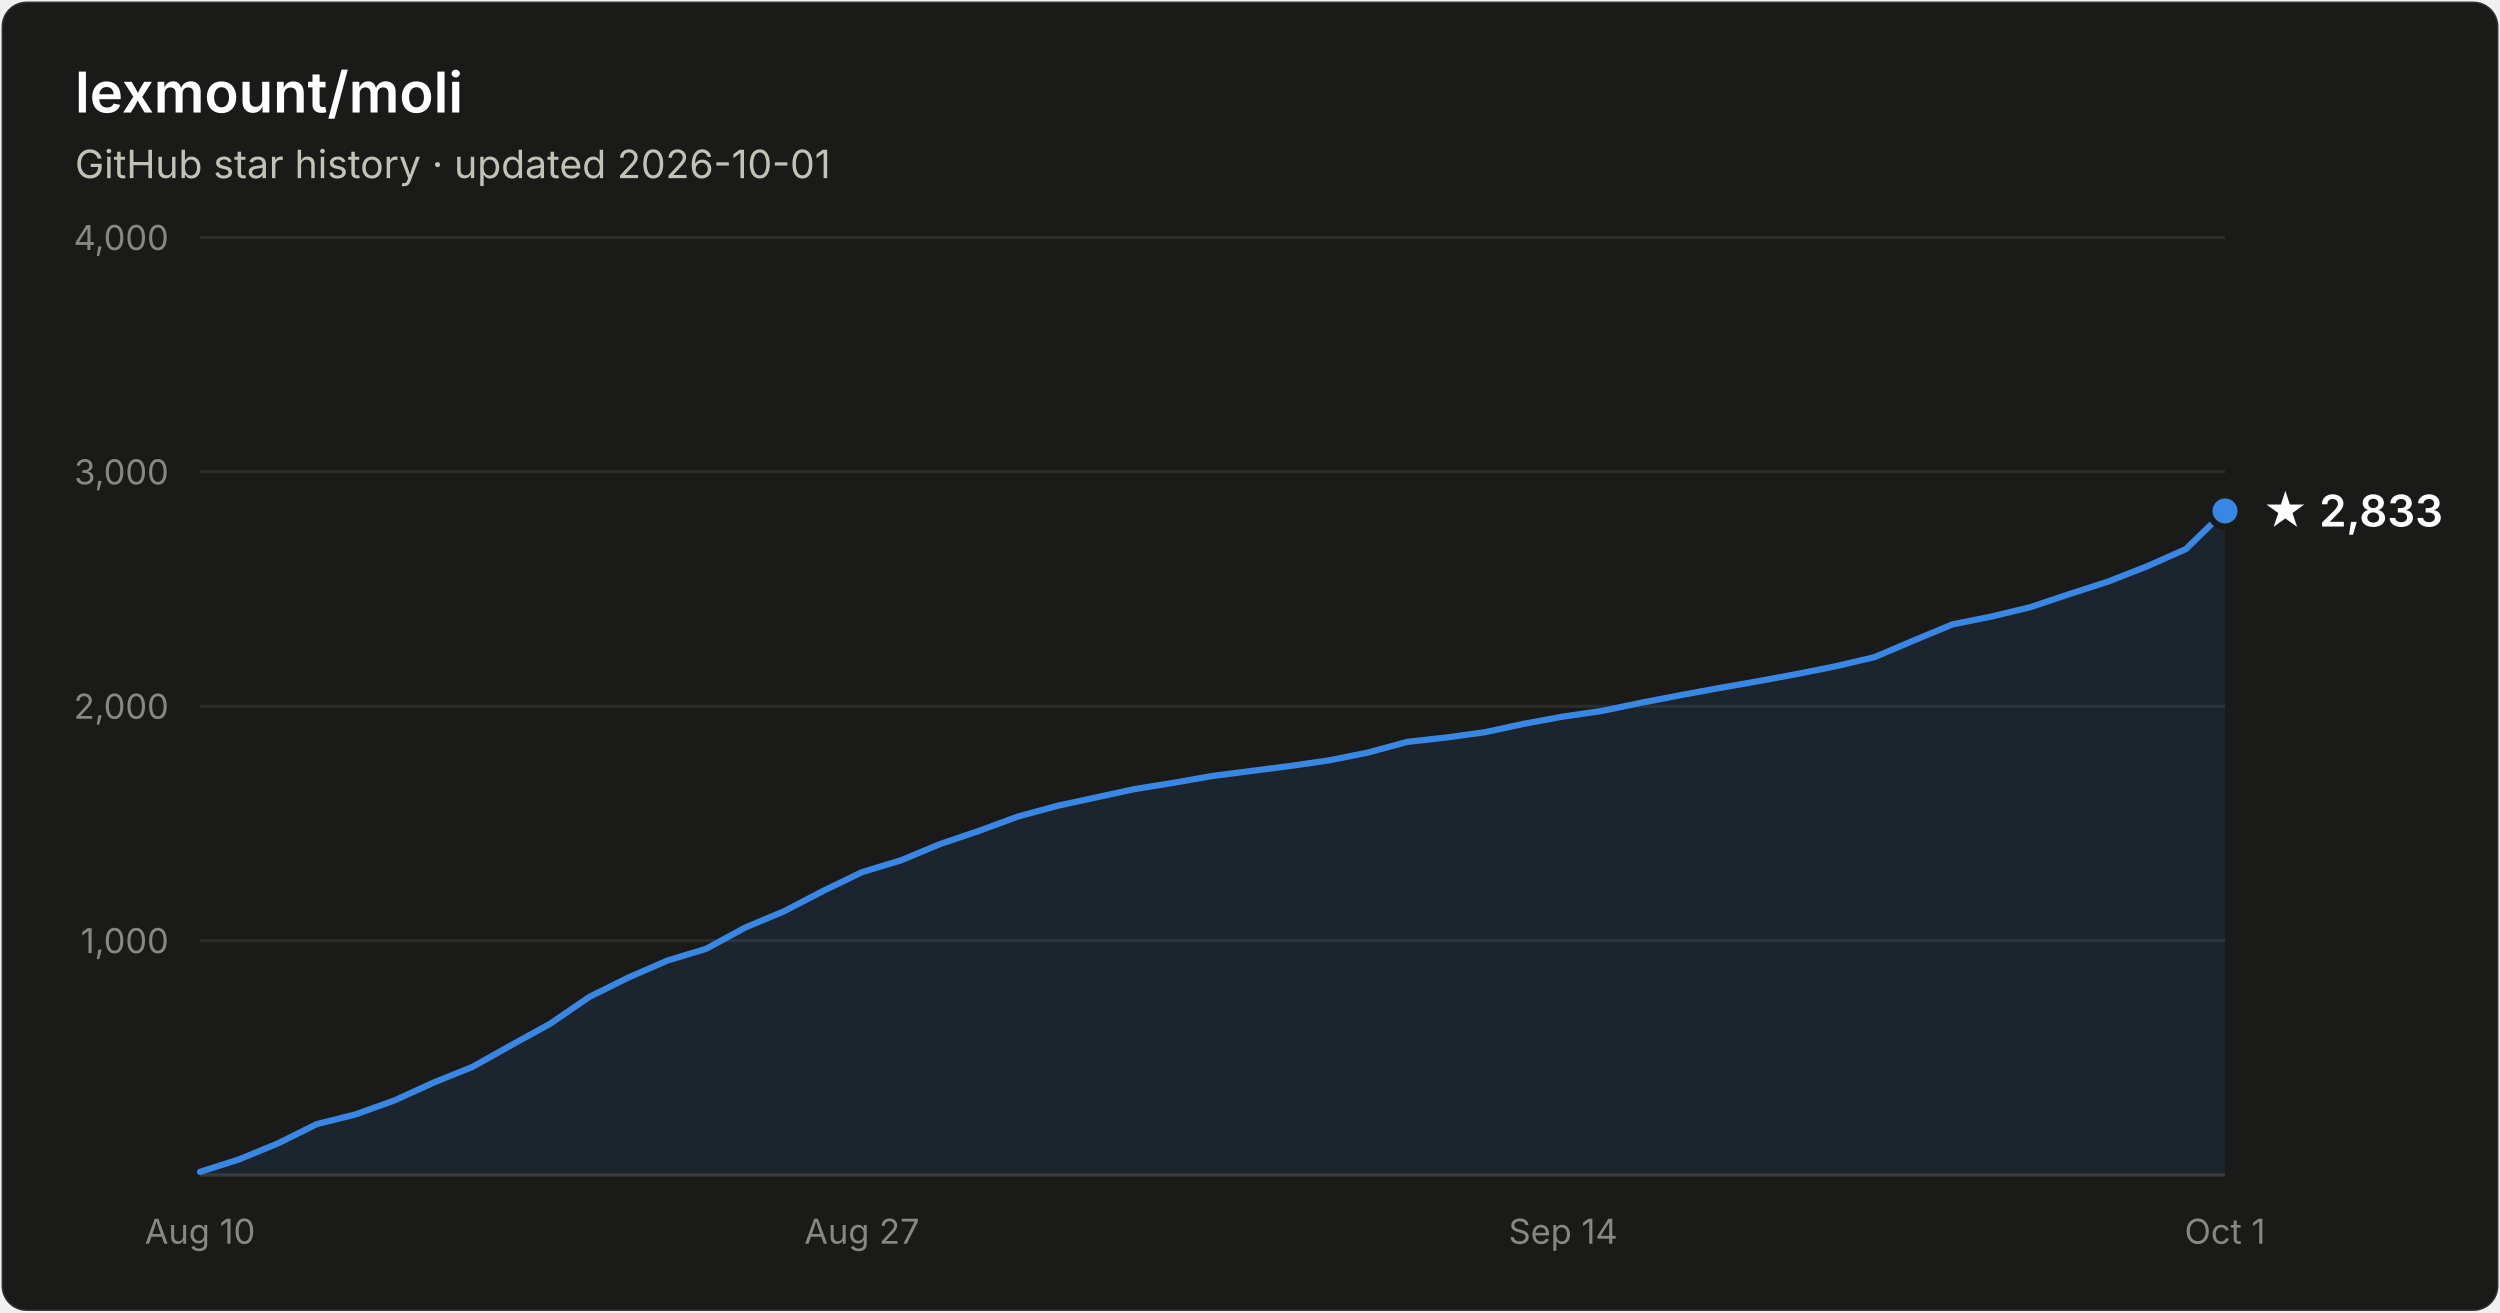
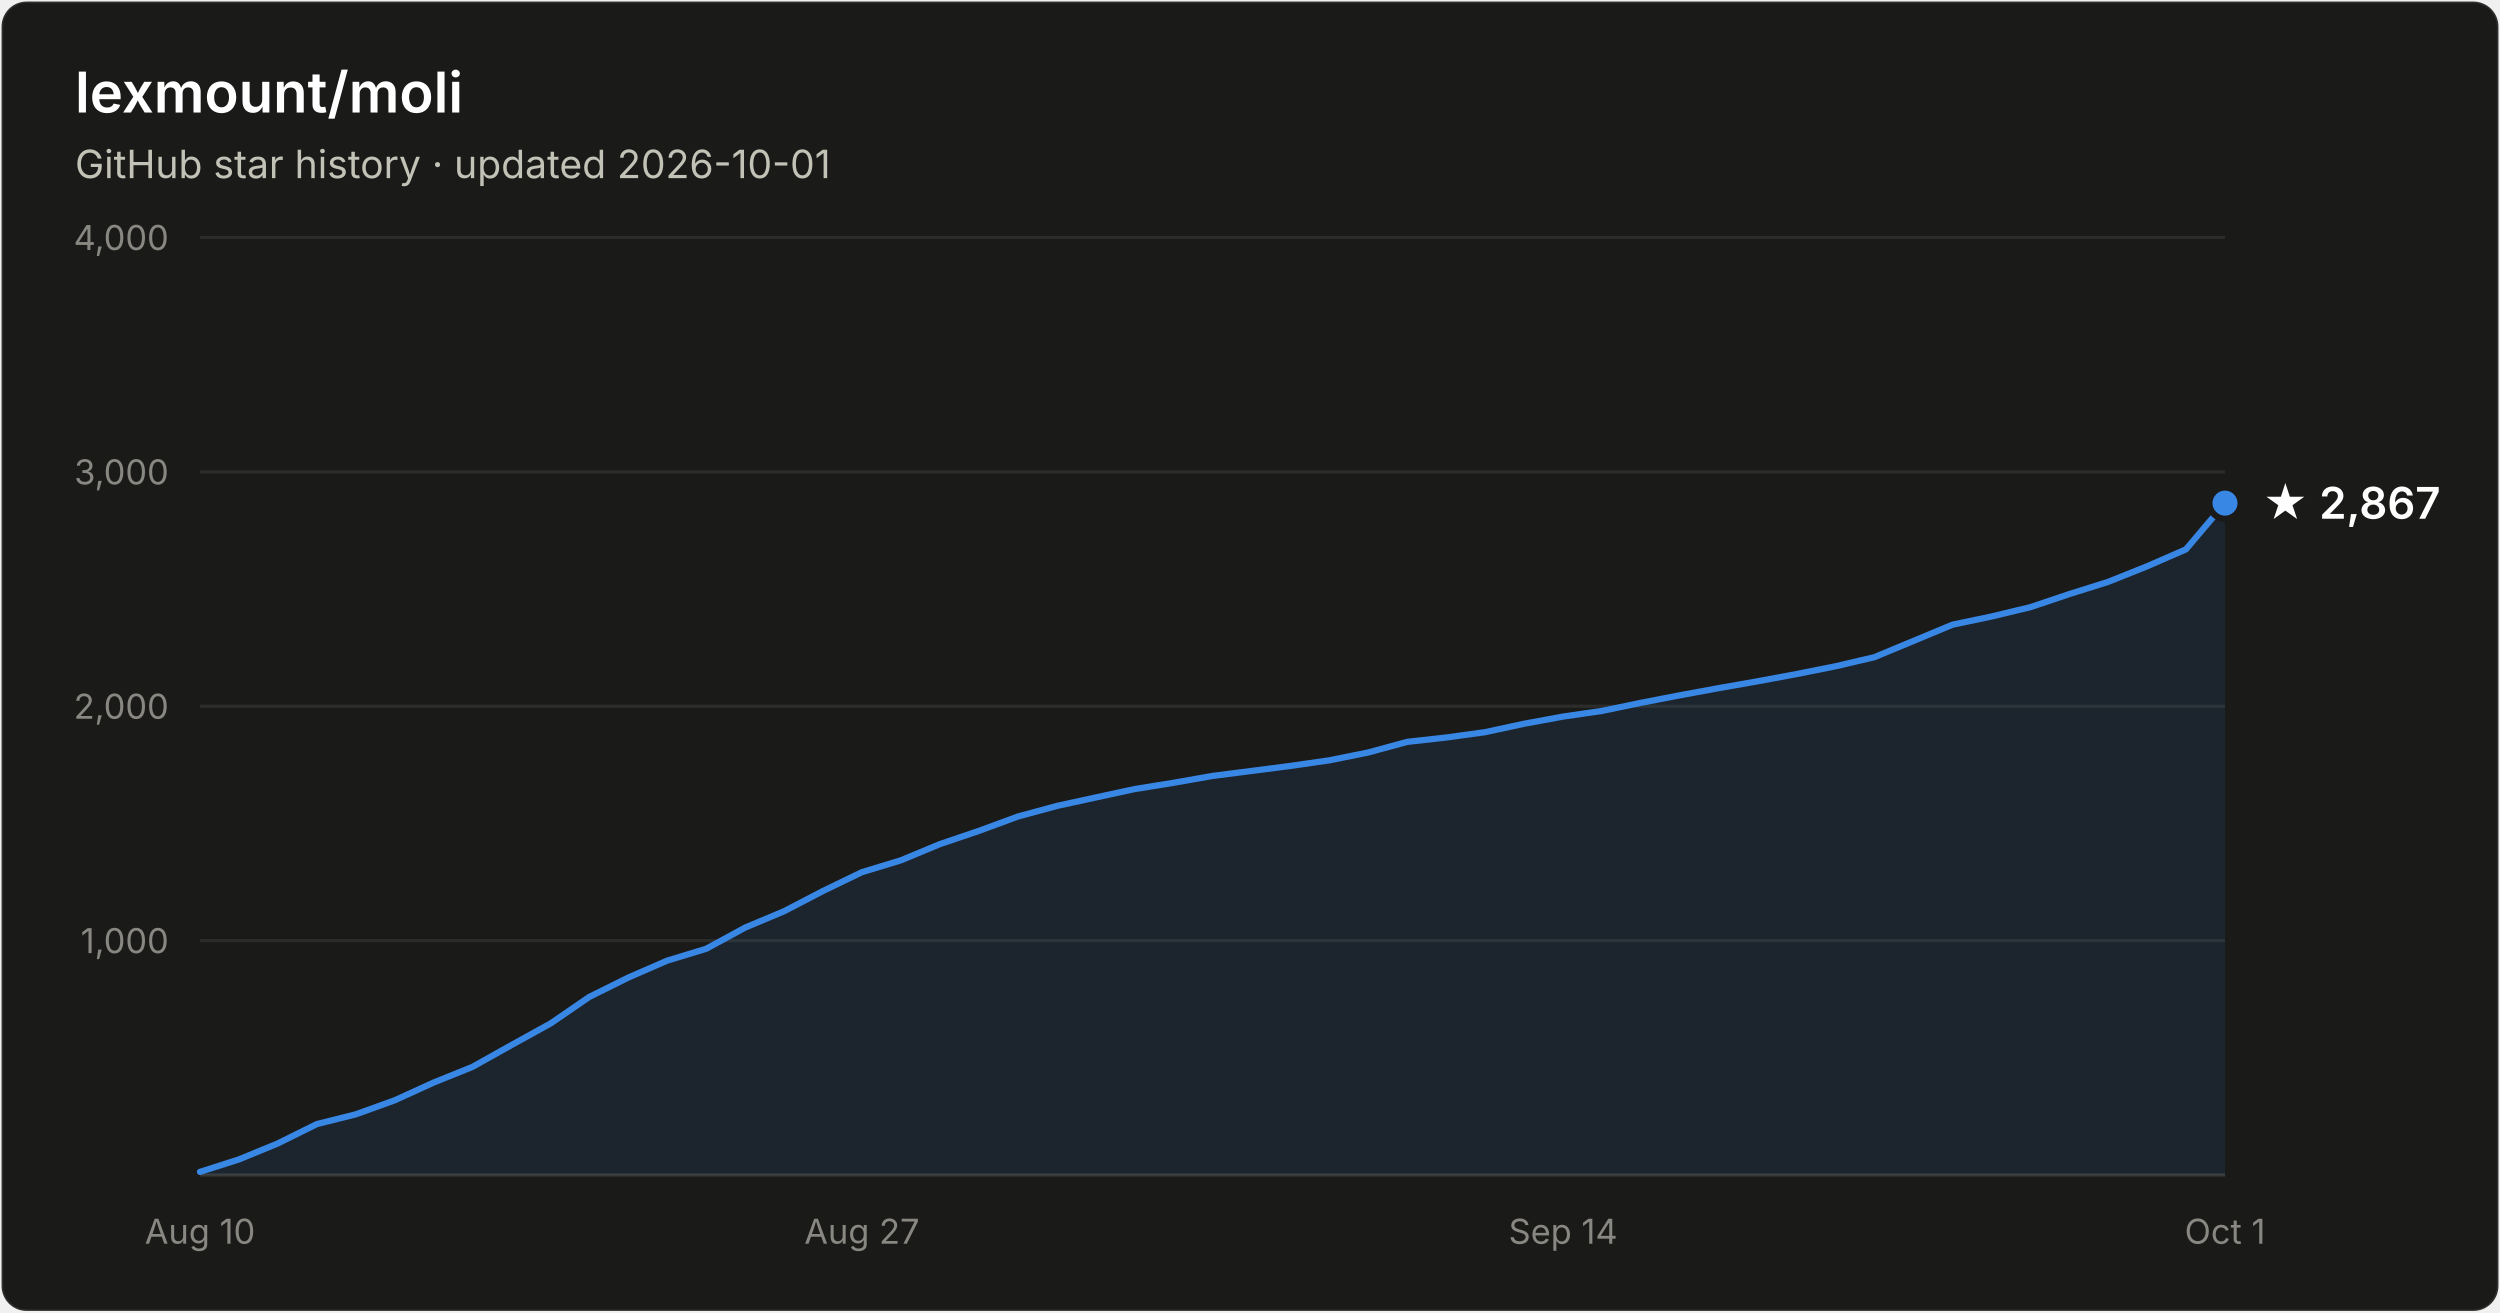
- <svg xmlns="http://www.w3.org/2000/svg" width="800" height="420" viewBox="0 0 800 420" font-family="system-ui, -apple-system, Segoe UI, sans-serif" role="img" aria-label="Star history of lexmount/moli: 2,833 stars as of 2026-10-01">
+ <svg xmlns="http://www.w3.org/2000/svg" width="800" height="420" viewBox="0 0 800 420" font-family="system-ui, -apple-system, Segoe UI, sans-serif" role="img" aria-label="Star history of lexmount/moli: 2,867 stars as of 2026-10-01">
  <rect x="0.5" y="0.5" width="799" height="419" rx="8" fill="#1a1a19" stroke="rgba(255,255,255,0.10)" />
  <text x="24" y="36" fill="#ffffff" font-size="18" font-weight="600">lexmount/moli</text>
  <text x="24" y="57" fill="#c3c2b7" font-size="12.5">GitHub star history · updated 2026-10-01</text>
  <line x1="64" y1="301.0" x2="712" y2="301.0" stroke="#2c2c2a" stroke-width="1" />
  <text x="54" y="305.0" text-anchor="end" fill="#898781" font-size="11" style="font-variant-numeric:tabular-nums">1,000</text>
  <line x1="64" y1="226.0" x2="712" y2="226.0" stroke="#2c2c2a" stroke-width="1" />
  <text x="54" y="230.0" text-anchor="end" fill="#898781" font-size="11" style="font-variant-numeric:tabular-nums">2,000</text>
  <line x1="64" y1="151.0" x2="712" y2="151.0" stroke="#2c2c2a" stroke-width="1" />
  <text x="54" y="155.0" text-anchor="end" fill="#898781" font-size="11" style="font-variant-numeric:tabular-nums">3,000</text>
  <line x1="64" y1="76.0" x2="712" y2="76.0" stroke="#2c2c2a" stroke-width="1" />
  <text x="54" y="80.0" text-anchor="end" fill="#898781" font-size="11" style="font-variant-numeric:tabular-nums">4,000</text>
  <line x1="64" y1="376" x2="712" y2="376" stroke="#383835" stroke-width="1" />
  <text x="64.0" y="398" text-anchor="middle" fill="#898781" font-size="11" style="font-variant-numeric:tabular-nums">Aug 10</text>
  <text x="275.8" y="398" text-anchor="middle" fill="#898781" font-size="11" style="font-variant-numeric:tabular-nums">Aug 27</text>
  <text x="500.2" y="398" text-anchor="middle" fill="#898781" font-size="11" style="font-variant-numeric:tabular-nums">Sep 14</text>
  <text x="712.0" y="398" text-anchor="middle" fill="#898781" font-size="11" style="font-variant-numeric:tabular-nums">Oct 1</text>
-   <path d="M64.0 375.0 L76.5 371.0 L88.9 365.9 L101.4 359.7 L113.8 356.6 L126.3 352.1 L138.8 346.4 L151.2 341.4 L163.7 334.4 L176.2 327.5 L188.6 319.0 L201.1 312.8 L213.5 307.4 L226.0 303.6 L238.5 296.8 L250.9 291.6 L263.4 285.1 L275.8 279.1 L288.3 275.3 L300.8 270.1 L313.2 265.9 L325.7 261.3 L338.2 257.9 L350.6 255.2 L363.1 252.5 L375.5 250.5 L388.0 248.3 L400.5 246.7 L412.9 245.1 L425.4 243.3 L437.8 240.8 L450.3 237.4 L462.8 236.0 L475.2 234.3 L487.7 231.6 L500.2 229.3 L512.6 227.5 L525.1 224.9 L537.5 222.5 L550.0 220.2 L562.5 218.0 L574.9 215.7 L587.4 213.2 L599.8 210.3 L612.3 205.0 L624.8 199.8 L637.2 197.3 L649.7 194.3 L662.2 190.1 L674.6 186.1 L687.1 181.2 L699.5 175.7 L712.0 163.5 L712.0 376 L64.0 376 Z" fill="#3987e5" fill-opacity="0.1" />
-   <path d="M64.0 375.0 L76.5 371.0 L88.9 365.9 L101.4 359.7 L113.8 356.6 L126.3 352.1 L138.8 346.4 L151.2 341.4 L163.7 334.4 L176.2 327.5 L188.6 319.0 L201.1 312.8 L213.5 307.4 L226.0 303.6 L238.5 296.8 L250.9 291.6 L263.4 285.1 L275.8 279.1 L288.3 275.3 L300.8 270.1 L313.2 265.9 L325.7 261.3 L338.2 257.9 L350.6 255.2 L363.1 252.5 L375.5 250.5 L388.0 248.3 L400.5 246.7 L412.9 245.1 L425.4 243.3 L437.8 240.8 L450.3 237.4 L462.8 236.0 L475.2 234.3 L487.7 231.6 L500.2 229.3 L512.6 227.5 L525.1 224.9 L537.5 222.5 L550.0 220.2 L562.5 218.0 L574.9 215.7 L587.4 213.2 L599.8 210.3 L612.3 205.0 L624.8 199.8 L637.2 197.3 L649.7 194.3 L662.2 190.1 L674.6 186.1 L687.1 181.2 L699.5 175.7 L712.0 163.5" fill="none" stroke="#3987e5" stroke-width="2" stroke-linejoin="round" stroke-linecap="round" />
-   <circle cx="712.0" cy="163.5" r="5" fill="#3987e5" stroke="#1a1a19" stroke-width="2" />
-   <text x="724.0" y="168.5" fill="#ffffff" font-size="14" font-weight="600">★ 2,833</text>
+   <path d="M64.0 375.0 L76.5 371.0 L88.9 365.9 L101.4 359.7 L113.8 356.6 L126.3 352.1 L138.8 346.4 L151.2 341.4 L163.7 334.4 L176.2 327.5 L188.6 319.0 L201.1 312.8 L213.5 307.4 L226.0 303.6 L238.5 296.8 L250.9 291.6 L263.4 285.1 L275.8 279.1 L288.3 275.3 L300.8 270.1 L313.2 265.9 L325.7 261.3 L338.2 257.9 L350.6 255.2 L363.1 252.5 L375.5 250.5 L388.0 248.3 L400.5 246.7 L412.9 245.1 L425.4 243.3 L437.8 240.8 L450.3 237.4 L462.8 236.0 L475.2 234.3 L487.7 231.6 L500.2 229.3 L512.6 227.5 L525.1 224.9 L537.5 222.5 L550.0 220.2 L562.5 218.0 L574.9 215.7 L587.4 213.2 L599.8 210.3 L612.3 205.1 L624.8 199.9 L637.2 197.3 L649.7 194.3 L662.2 190.1 L674.6 186.2 L687.1 181.2 L699.5 175.8 L712.0 161.0 L712.0 376 L64.0 376 Z" fill="#3987e5" fill-opacity="0.1" />
+   <path d="M64.0 375.0 L76.5 371.0 L88.9 365.9 L101.4 359.7 L113.8 356.6 L126.3 352.1 L138.8 346.4 L151.2 341.4 L163.7 334.4 L176.2 327.5 L188.6 319.0 L201.1 312.8 L213.5 307.4 L226.0 303.6 L238.5 296.8 L250.9 291.6 L263.4 285.1 L275.8 279.1 L288.3 275.3 L300.8 270.1 L313.2 265.9 L325.7 261.3 L338.2 257.9 L350.6 255.2 L363.1 252.5 L375.5 250.5 L388.0 248.3 L400.5 246.7 L412.9 245.1 L425.4 243.3 L437.8 240.8 L450.3 237.4 L462.8 236.0 L475.2 234.3 L487.7 231.6 L500.2 229.3 L512.6 227.5 L525.1 224.9 L537.5 222.5 L550.0 220.2 L562.5 218.0 L574.9 215.7 L587.4 213.2 L599.8 210.3 L612.3 205.1 L624.8 199.9 L637.2 197.3 L649.7 194.3 L662.2 190.1 L674.6 186.2 L687.1 181.2 L699.5 175.8 L712.0 161.0" fill="none" stroke="#3987e5" stroke-width="2" stroke-linejoin="round" stroke-linecap="round" />
+   <circle cx="712.0" cy="161.0" r="5" fill="#3987e5" stroke="#1a1a19" stroke-width="2" />
+   <text x="724.0" y="166.0" fill="#ffffff" font-size="14" font-weight="600">★ 2,867</text>
</svg>
